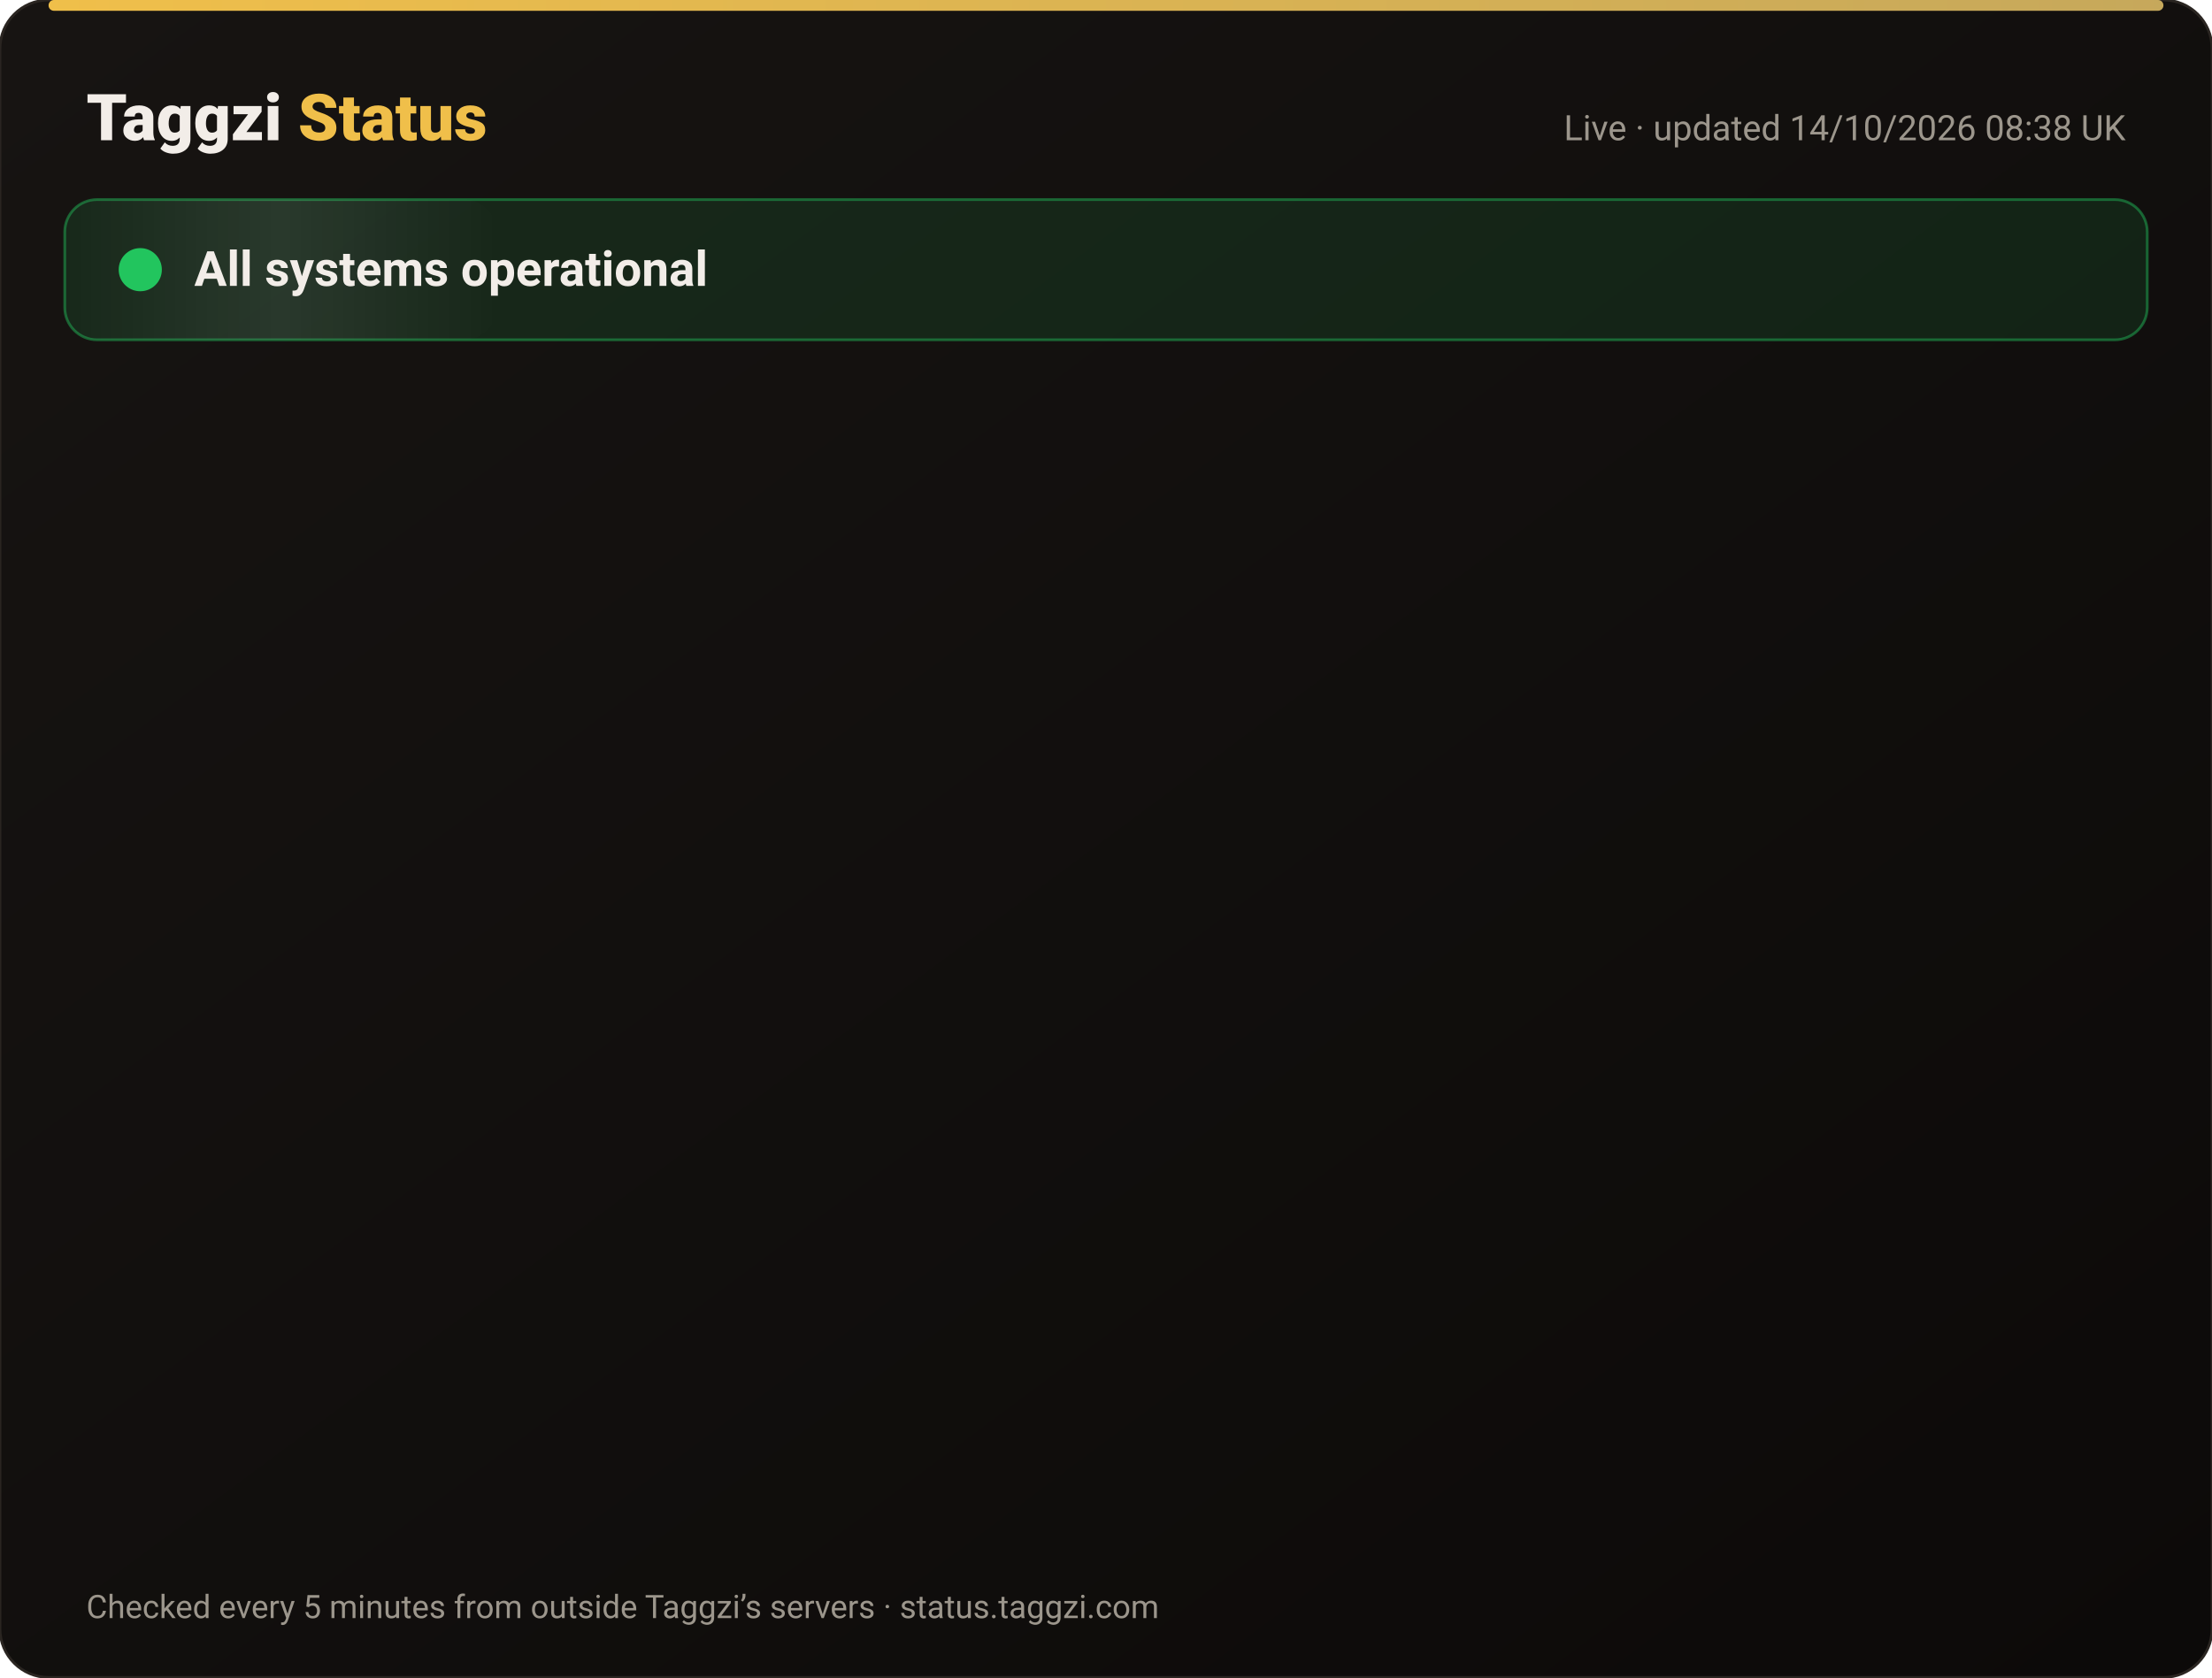
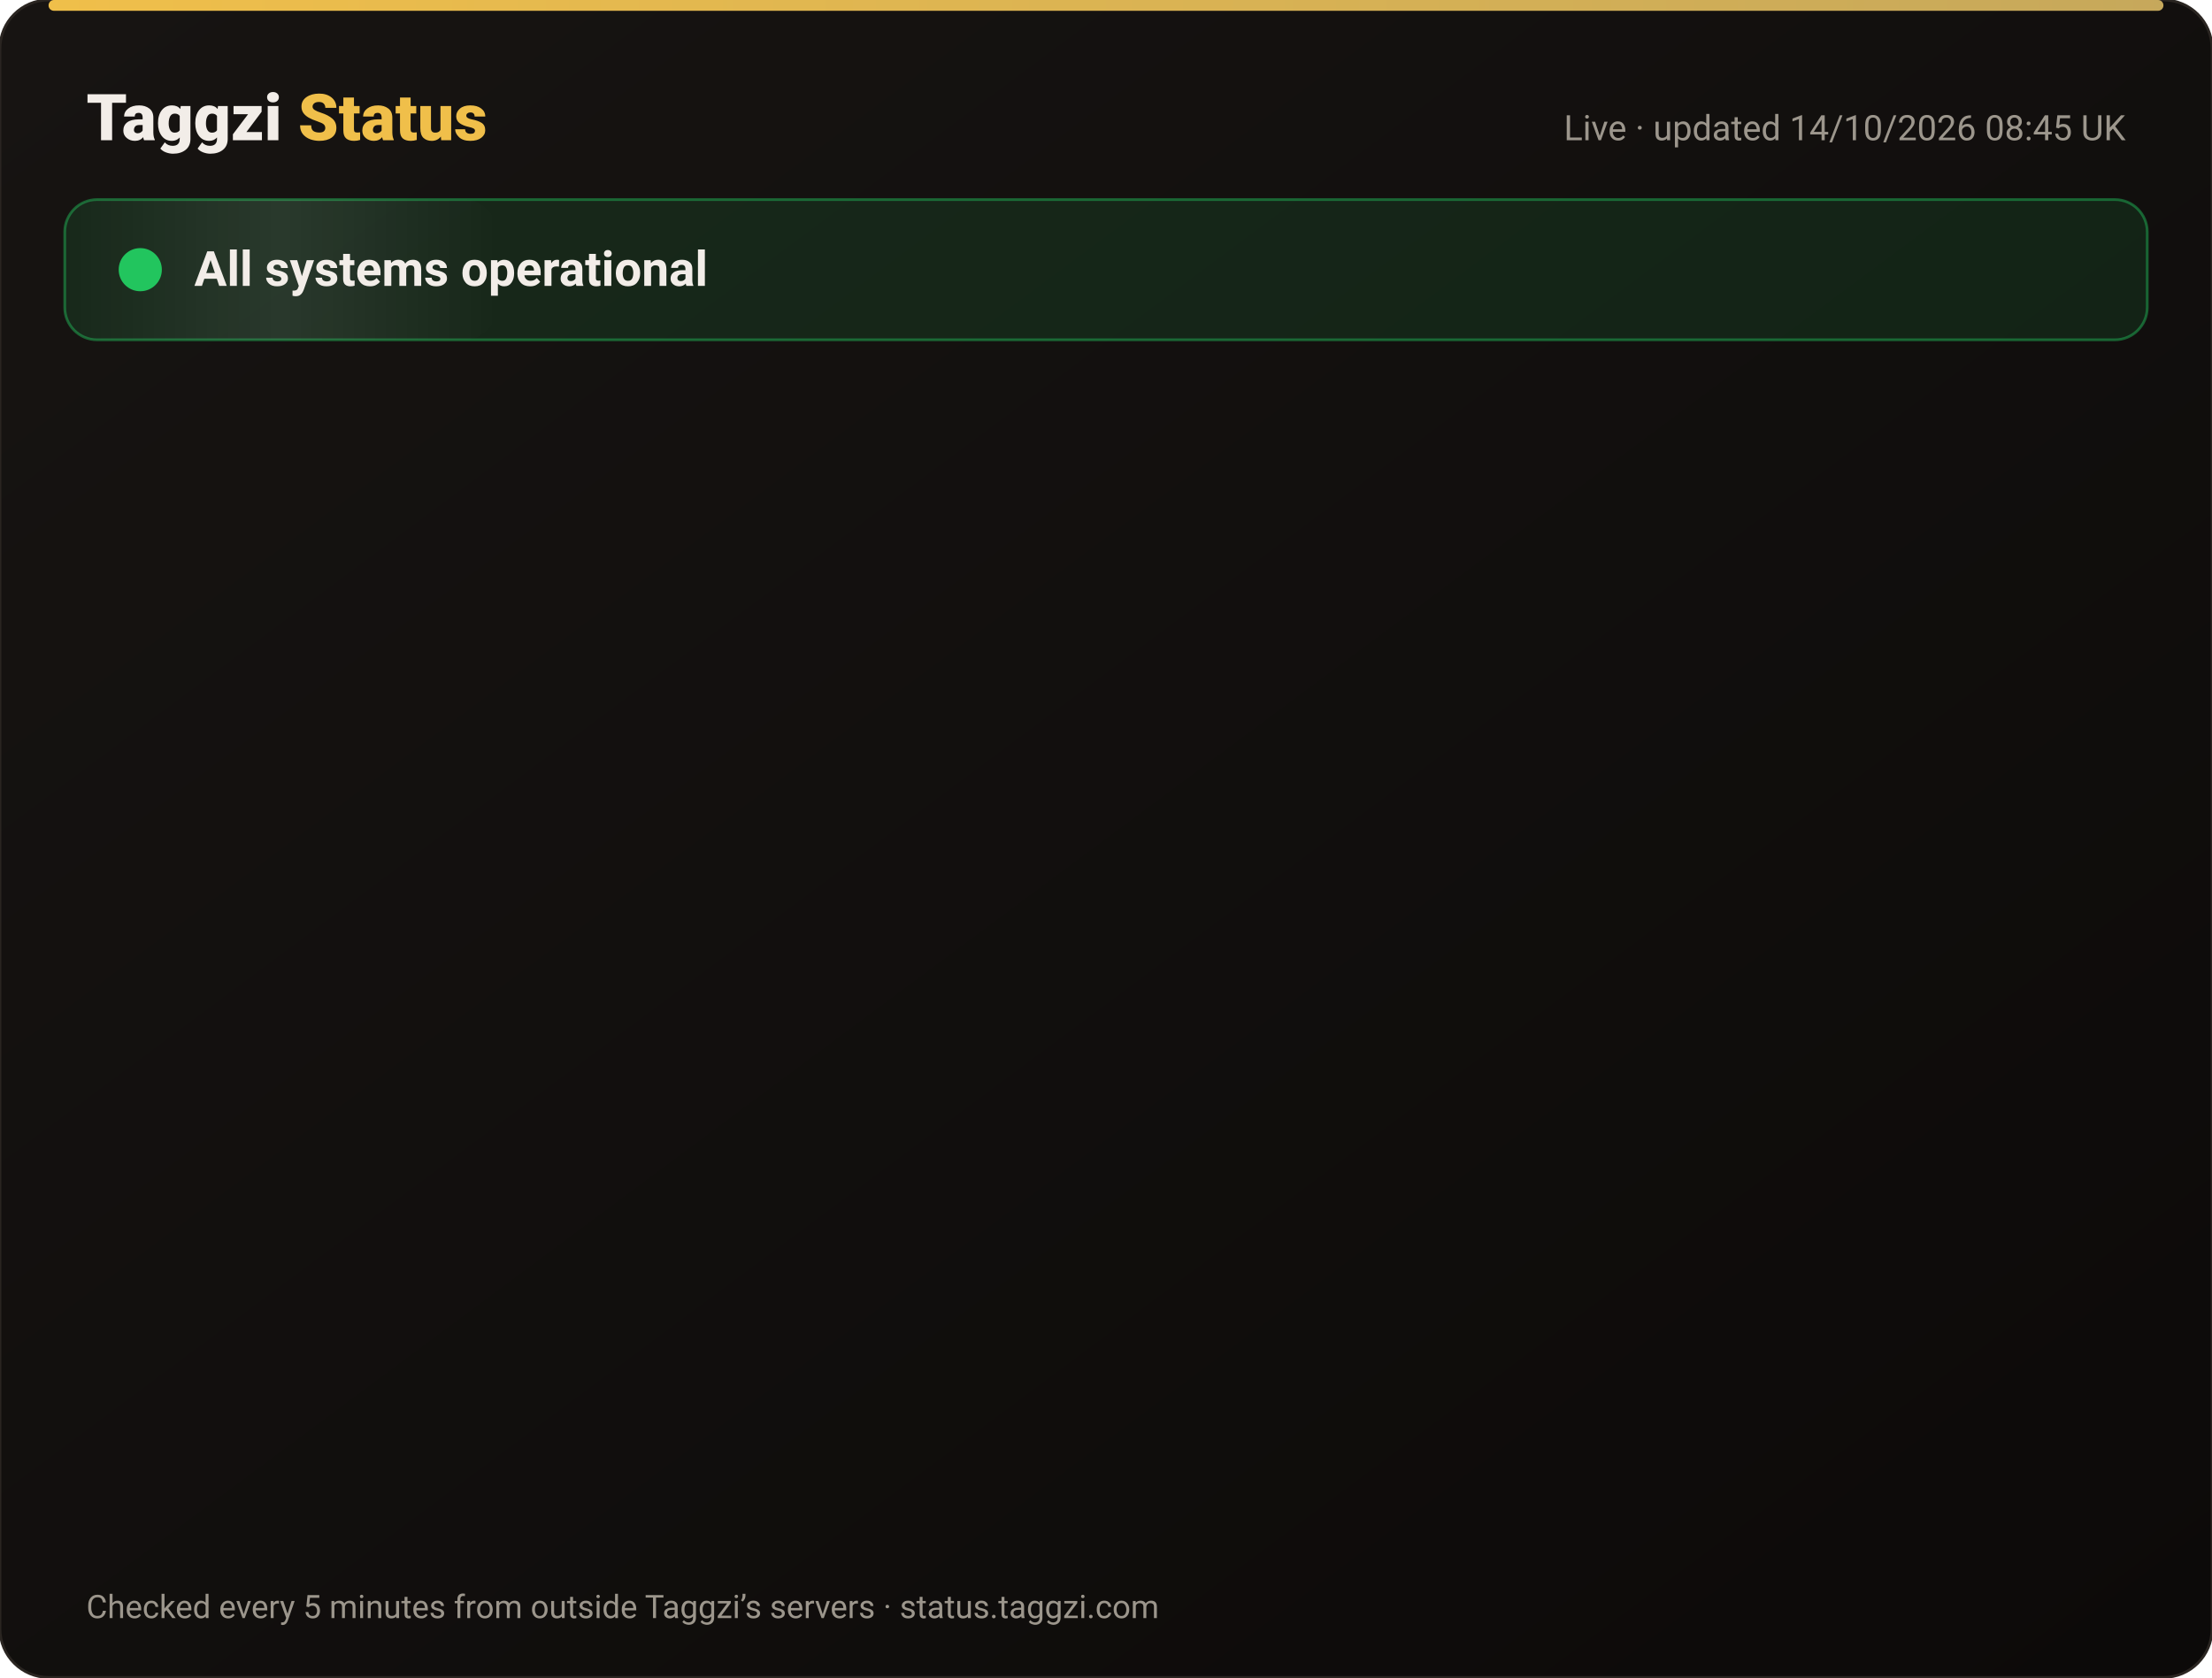
<svg xmlns="http://www.w3.org/2000/svg" width="820" height="622" viewBox="0 0 820 622" font-family="-apple-system,Segoe UI,Roboto,Helvetica,Arial,sans-serif">
  <defs>
    <linearGradient id="bg" x1="0" y1="0" x2="1" y2="1">
      <stop offset="0" stop-color="#171412" />
      <stop offset="1" stop-color="#0C0A09" />
    </linearGradient>
    <linearGradient id="gold" x1="0" x2="1">
      <stop offset="0" stop-color="#F0BF4A" />
      <stop offset="1" stop-color="#c6a85b" />
    </linearGradient>
    <linearGradient id="shine" x1="0" x2="1">
      <stop offset="0" stop-color="#fff" stop-opacity="0" />
      <stop offset=".5" stop-color="#fff" stop-opacity=".08" />
      <stop offset="1" stop-color="#fff" stop-opacity="0" />
    </linearGradient>
  </defs>
  <rect width="820" height="622" rx="18" fill="url(#bg)" stroke="#2a2521" />
  <rect x="18" y="0" width="784" height="4" rx="2" fill="url(#gold)" />
  <text x="32" y="52" font-size="24" font-weight="800" fill="#F2EDE8">Taggzi <tspan fill="#F0BF4A">Status</tspan>
  </text>
-   <text x="788" y="52" font-size="13" fill="#9C968C" text-anchor="end">Live · updated 14/10/2026 08:38 UK</text>
+   <text x="788" y="52" font-size="13" fill="#9C968C" text-anchor="end">Live · updated 14/10/2026 08:45 UK</text>
  <rect x="24" y="74" width="772" height="52" rx="12" fill="#22c55e" fill-opacity=".12" stroke="#22c55e" stroke-opacity=".45" />
  <rect x="24" y="74" width="160" height="52" rx="12" fill="url(#shine)">
    <animate attributeName="x" from="-160" to="820" dur="4s" repeatCount="indefinite" />
  </rect>
  <circle cx="52" cy="100" r="7" fill="#22c55e" />
  <circle cx="52" cy="100" r="7" fill="none" stroke="#22c55e" stroke-width="2">
    <animate attributeName="r" values="7;15;7" dur="2s" repeatCount="indefinite" />
    <animate attributeName="opacity" values=".9;0;.9" dur="2s" repeatCount="indefinite" />
  </circle>
  <text x="72" y="106" font-size="18" font-weight="700" fill="#F2EDE8">All systems operational</text>
  <g opacity="0">
    <animate attributeName="opacity" from="0" to="1" begin="0.00s" dur=".6s" fill="freeze" />
    <line x1="32" y1="188" x2="788" y2="188" stroke="#2a2521" />
    <circle cx="44" cy="166" r="6" fill="#22c55e">
      <animate attributeName="opacity" values="1;.45;1" dur="2.4s" begin="0.00s" repeatCount="indefinite" />
    </circle>
    <text x="62" y="171" font-size="15" font-weight="650" fill="#F2EDE8">Website</text>
    <text x="630" y="171" font-size="13" fill="#9C968C" text-anchor="end">100.00% uptime</text>
    <rect x="648" y="154" width="140" height="24" rx="12" fill="#22c55e" fill-opacity=".14" stroke="#22c55e" stroke-opacity=".5" />
    <text x="718" y="171" font-size="12" font-weight="700" fill="#22c55e" text-anchor="middle">Operational</text>
  </g>
  <g opacity="0">
    <animate attributeName="opacity" from="0" to="1" begin="0.15s" dur=".6s" fill="freeze" />
    <line x1="32" y1="234" x2="788" y2="234" stroke="#2a2521" />
    <circle cx="44" cy="212" r="6" fill="#22c55e">
      <animate attributeName="opacity" values="1;.45;1" dur="2.4s" begin="0.15s" repeatCount="indefinite" />
    </circle>
    <text x="62" y="217" font-size="15" font-weight="650" fill="#F2EDE8">Tag scans</text>
    <text x="630" y="217" font-size="13" fill="#9C968C" text-anchor="end">100.00% uptime</text>
    <rect x="648" y="200" width="140" height="24" rx="12" fill="#22c55e" fill-opacity=".14" stroke="#22c55e" stroke-opacity=".5" />
    <text x="718" y="217" font-size="12" font-weight="700" fill="#22c55e" text-anchor="middle">Operational</text>
  </g>
  <g opacity="0">
    <animate attributeName="opacity" from="0" to="1" begin="0.30s" dur=".6s" fill="freeze" />
    <line x1="32" y1="280" x2="788" y2="280" stroke="#2a2521" />
    <circle cx="44" cy="258" r="6" fill="#22c55e">
      <animate attributeName="opacity" values="1;.45;1" dur="2.4s" begin="0.30s" repeatCount="indefinite" />
    </circle>
    <text x="62" y="263" font-size="15" font-weight="650" fill="#F2EDE8">Manual tag lookup</text>
    <text x="630" y="263" font-size="13" fill="#9C968C" text-anchor="end">100.00% uptime</text>
    <rect x="648" y="246" width="140" height="24" rx="12" fill="#22c55e" fill-opacity=".14" stroke="#22c55e" stroke-opacity=".5" />
    <text x="718" y="263" font-size="12" font-weight="700" fill="#22c55e" text-anchor="middle">Operational</text>
  </g>
  <g opacity="0">
    <animate attributeName="opacity" from="0" to="1" begin="0.45s" dur=".6s" fill="freeze" />
    <line x1="32" y1="326" x2="788" y2="326" stroke="#2a2521" />
    <circle cx="44" cy="304" r="6" fill="#22c55e">
      <animate attributeName="opacity" values="1;.45;1" dur="2.4s" begin="0.45s" repeatCount="indefinite" />
    </circle>
    <text x="62" y="309" font-size="15" font-weight="650" fill="#F2EDE8">App &amp; login</text>
    <text x="630" y="309" font-size="13" fill="#9C968C" text-anchor="end">100.00% uptime</text>
    <rect x="648" y="292" width="140" height="24" rx="12" fill="#22c55e" fill-opacity=".14" stroke="#22c55e" stroke-opacity=".5" />
    <text x="718" y="309" font-size="12" font-weight="700" fill="#22c55e" text-anchor="middle">Operational</text>
  </g>
  <g opacity="0">
    <animate attributeName="opacity" from="0" to="1" begin="0.60s" dur=".6s" fill="freeze" />
    <line x1="32" y1="372" x2="788" y2="372" stroke="#2a2521" />
    <circle cx="44" cy="350" r="6" fill="#22c55e">
      <animate attributeName="opacity" values="1;.45;1" dur="2.4s" begin="0.60s" repeatCount="indefinite" />
    </circle>
    <text x="62" y="355" font-size="15" font-weight="650" fill="#F2EDE8">Community alerts</text>
    <text x="630" y="355" font-size="13" fill="#9C968C" text-anchor="end">100.00% uptime</text>
    <rect x="648" y="338" width="140" height="24" rx="12" fill="#22c55e" fill-opacity=".14" stroke="#22c55e" stroke-opacity=".5" />
    <text x="718" y="355" font-size="12" font-weight="700" fill="#22c55e" text-anchor="middle">Operational</text>
  </g>
  <g opacity="0">
    <animate attributeName="opacity" from="0" to="1" begin="0.75s" dur=".6s" fill="freeze" />
    <line x1="32" y1="418" x2="788" y2="418" stroke="#2a2521" />
    <circle cx="44" cy="396" r="6" fill="#22c55e">
      <animate attributeName="opacity" values="1;.45;1" dur="2.4s" begin="0.75s" repeatCount="indefinite" />
    </circle>
    <text x="62" y="401" font-size="15" font-weight="650" fill="#F2EDE8">Private calling</text>
    <text x="630" y="401" font-size="13" fill="#9C968C" text-anchor="end">100.00% uptime</text>
    <rect x="648" y="384" width="140" height="24" rx="12" fill="#22c55e" fill-opacity=".14" stroke="#22c55e" stroke-opacity=".5" />
    <text x="718" y="401" font-size="12" font-weight="700" fill="#22c55e" text-anchor="middle">Operational</text>
  </g>
  <g opacity="0">
    <animate attributeName="opacity" from="0" to="1" begin="0.90s" dur=".6s" fill="freeze" />
    <line x1="32" y1="464" x2="788" y2="464" stroke="#2a2521" />
    <circle cx="44" cy="442" r="6" fill="#22c55e">
      <animate attributeName="opacity" values="1;.45;1" dur="2.4s" begin="0.90s" repeatCount="indefinite" />
    </circle>
    <text x="62" y="447" font-size="15" font-weight="650" fill="#F2EDE8">Payments</text>
    <text x="630" y="447" font-size="13" fill="#9C968C" text-anchor="end">99.98% uptime</text>
    <rect x="648" y="430" width="140" height="24" rx="12" fill="#22c55e" fill-opacity=".14" stroke="#22c55e" stroke-opacity=".5" />
    <text x="718" y="447" font-size="12" font-weight="700" fill="#22c55e" text-anchor="middle">Operational</text>
  </g>
  <g opacity="0">
    <animate attributeName="opacity" from="0" to="1" begin="1.05s" dur=".6s" fill="freeze" />
    <line x1="32" y1="510" x2="788" y2="510" stroke="#2a2521" />
    <circle cx="44" cy="488" r="6" fill="#22c55e">
      <animate attributeName="opacity" values="1;.45;1" dur="2.4s" begin="1.05s" repeatCount="indefinite" />
    </circle>
    <text x="62" y="493" font-size="15" font-weight="650" fill="#F2EDE8">Email &amp; support</text>
    <text x="630" y="493" font-size="13" fill="#9C968C" text-anchor="end">100.00% uptime</text>
    <rect x="648" y="476" width="140" height="24" rx="12" fill="#22c55e" fill-opacity=".14" stroke="#22c55e" stroke-opacity=".5" />
    <text x="718" y="493" font-size="12" font-weight="700" fill="#22c55e" text-anchor="middle">Operational</text>
  </g>
  <g opacity="0">
    <animate attributeName="opacity" from="0" to="1" begin="1.20s" dur=".6s" fill="freeze" />
    <line x1="32" y1="556" x2="788" y2="556" stroke="#2a2521" />
    <circle cx="44" cy="534" r="6" fill="#22c55e">
      <animate attributeName="opacity" values="1;.45;1" dur="2.4s" begin="1.20s" repeatCount="indefinite" />
    </circle>
    <text x="62" y="539" font-size="15" font-weight="650" fill="#F2EDE8">Secure connection (SSL)</text>
    <text x="630" y="539" font-size="13" fill="#9C968C" text-anchor="end">100.00% uptime</text>
    <rect x="648" y="522" width="140" height="24" rx="12" fill="#22c55e" fill-opacity=".14" stroke="#22c55e" stroke-opacity=".5" />
    <text x="718" y="539" font-size="12" font-weight="700" fill="#22c55e" text-anchor="middle">Operational</text>
  </g>
  <text x="32" y="600" font-size="12" fill="#9C968C">Checked every 5 minutes from outside Taggzi’s servers · status.taggzi.com</text>
</svg>
